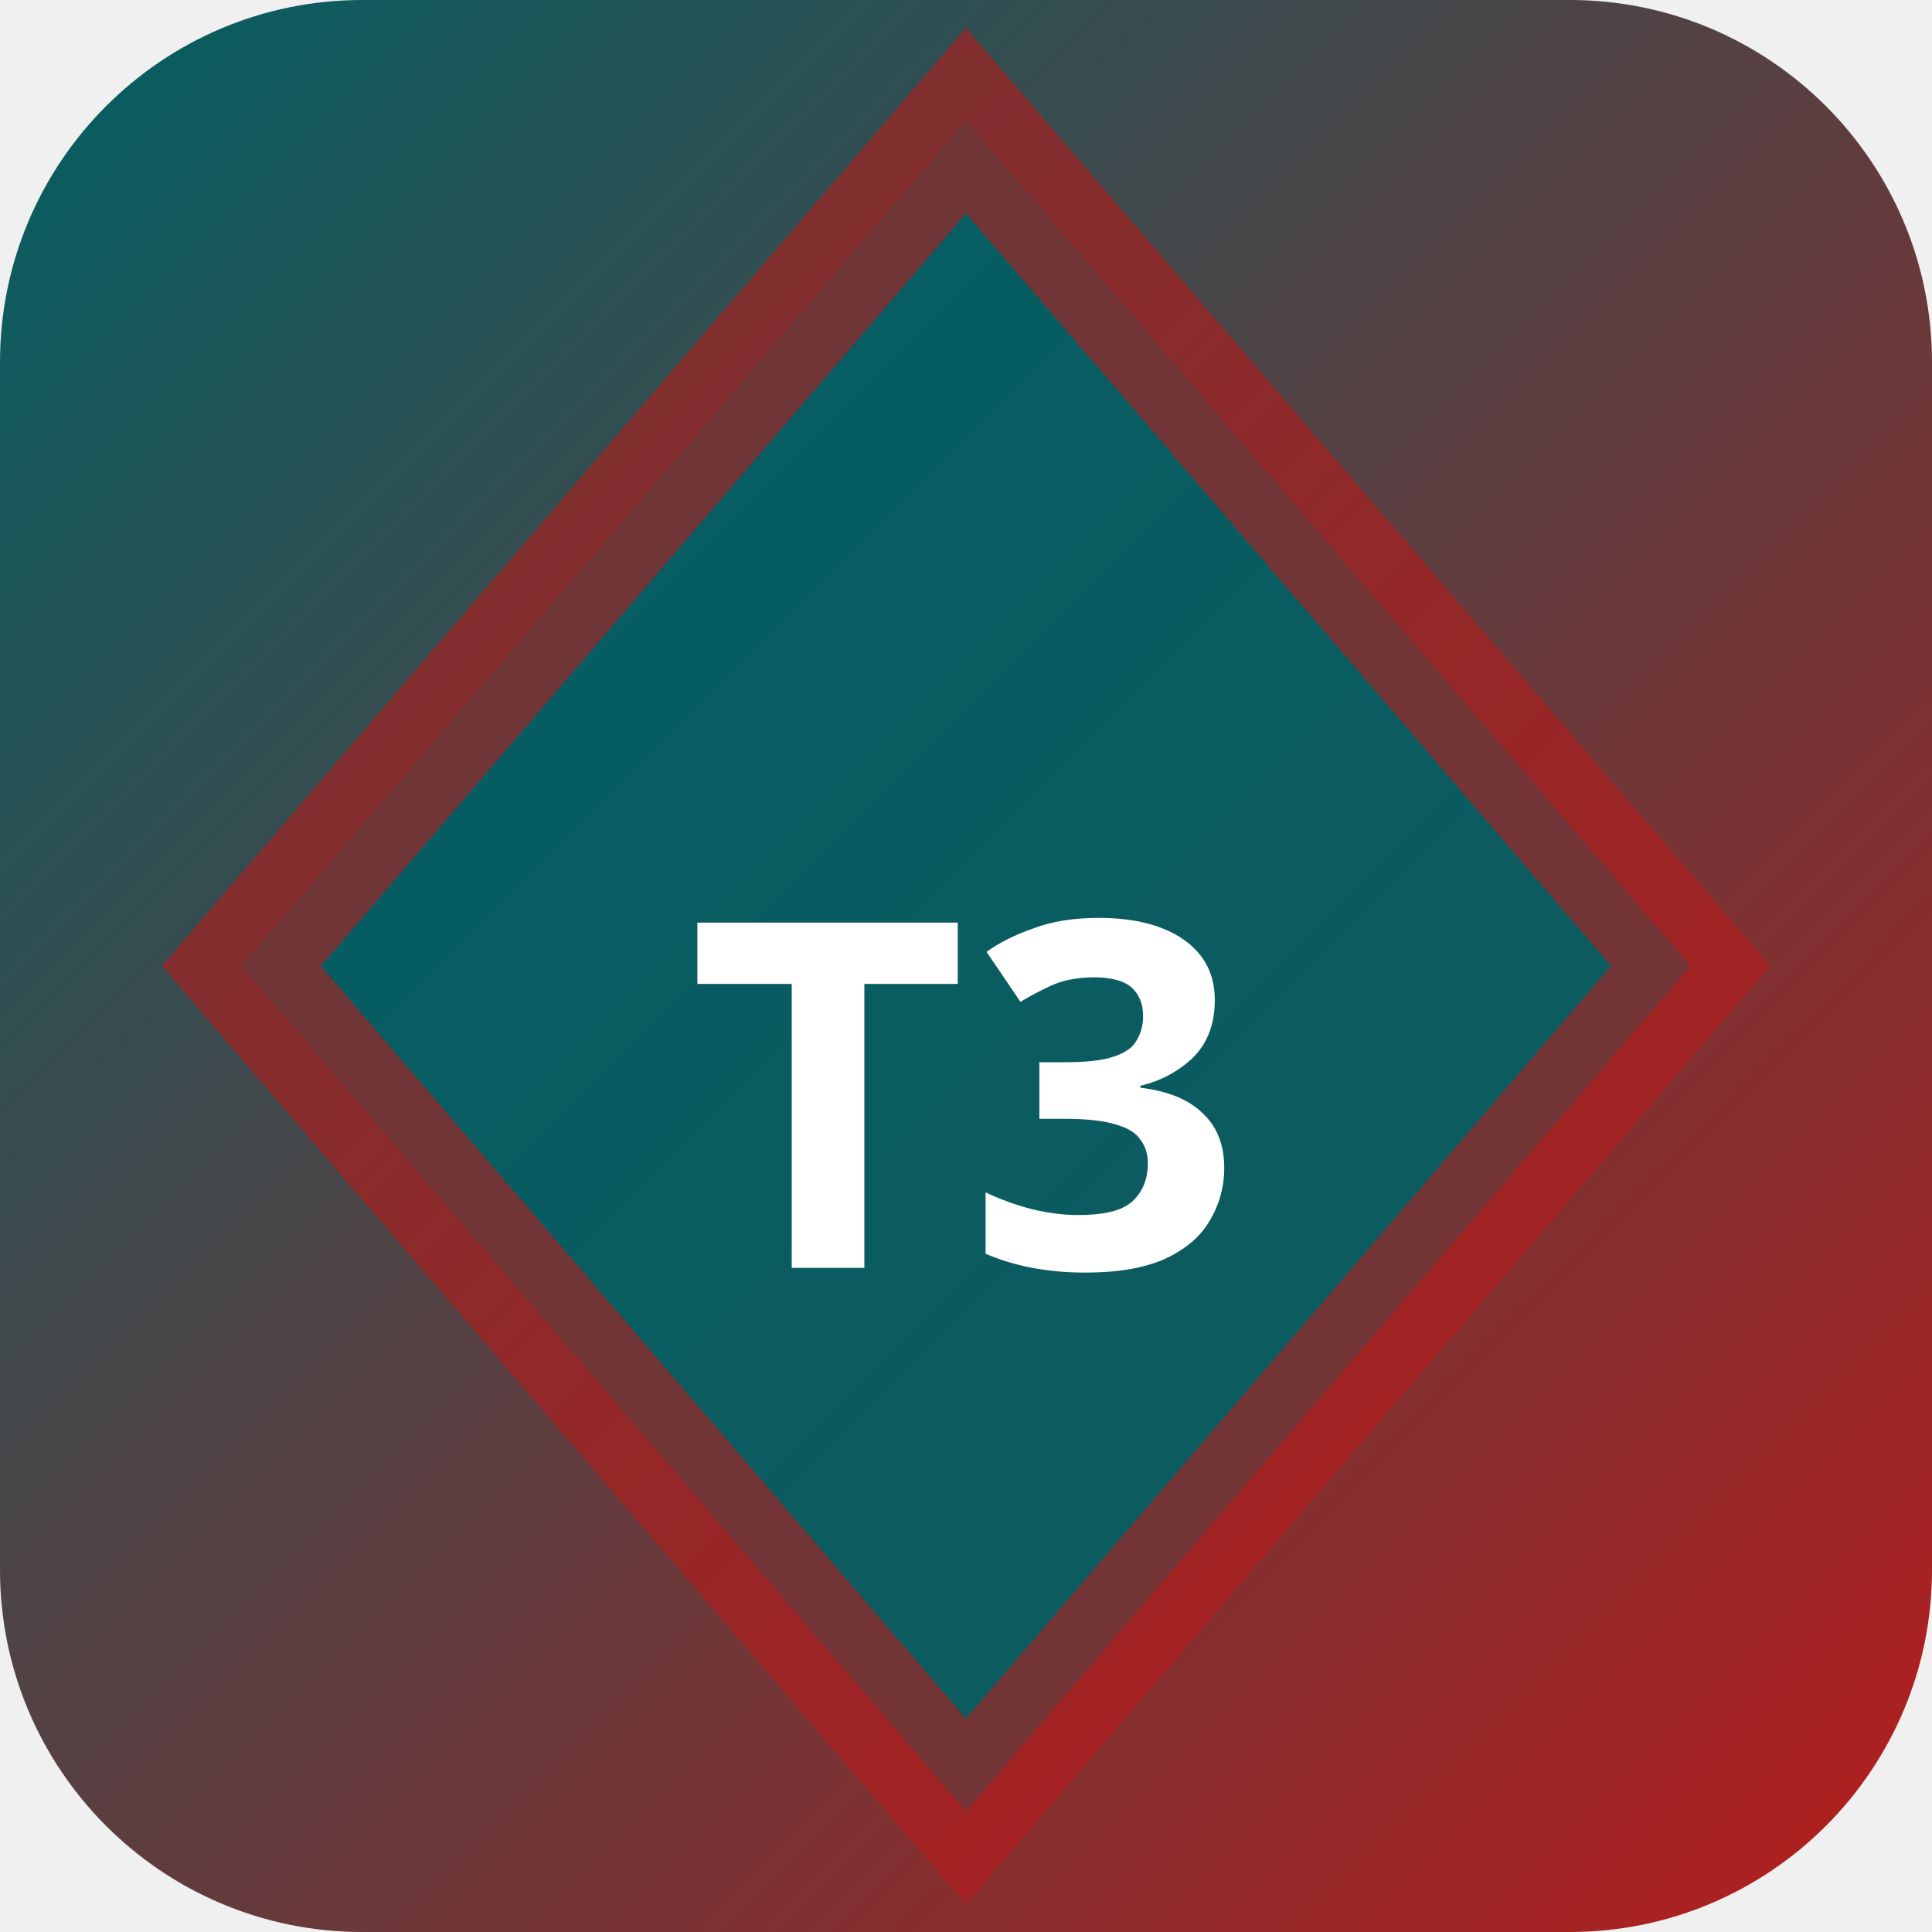
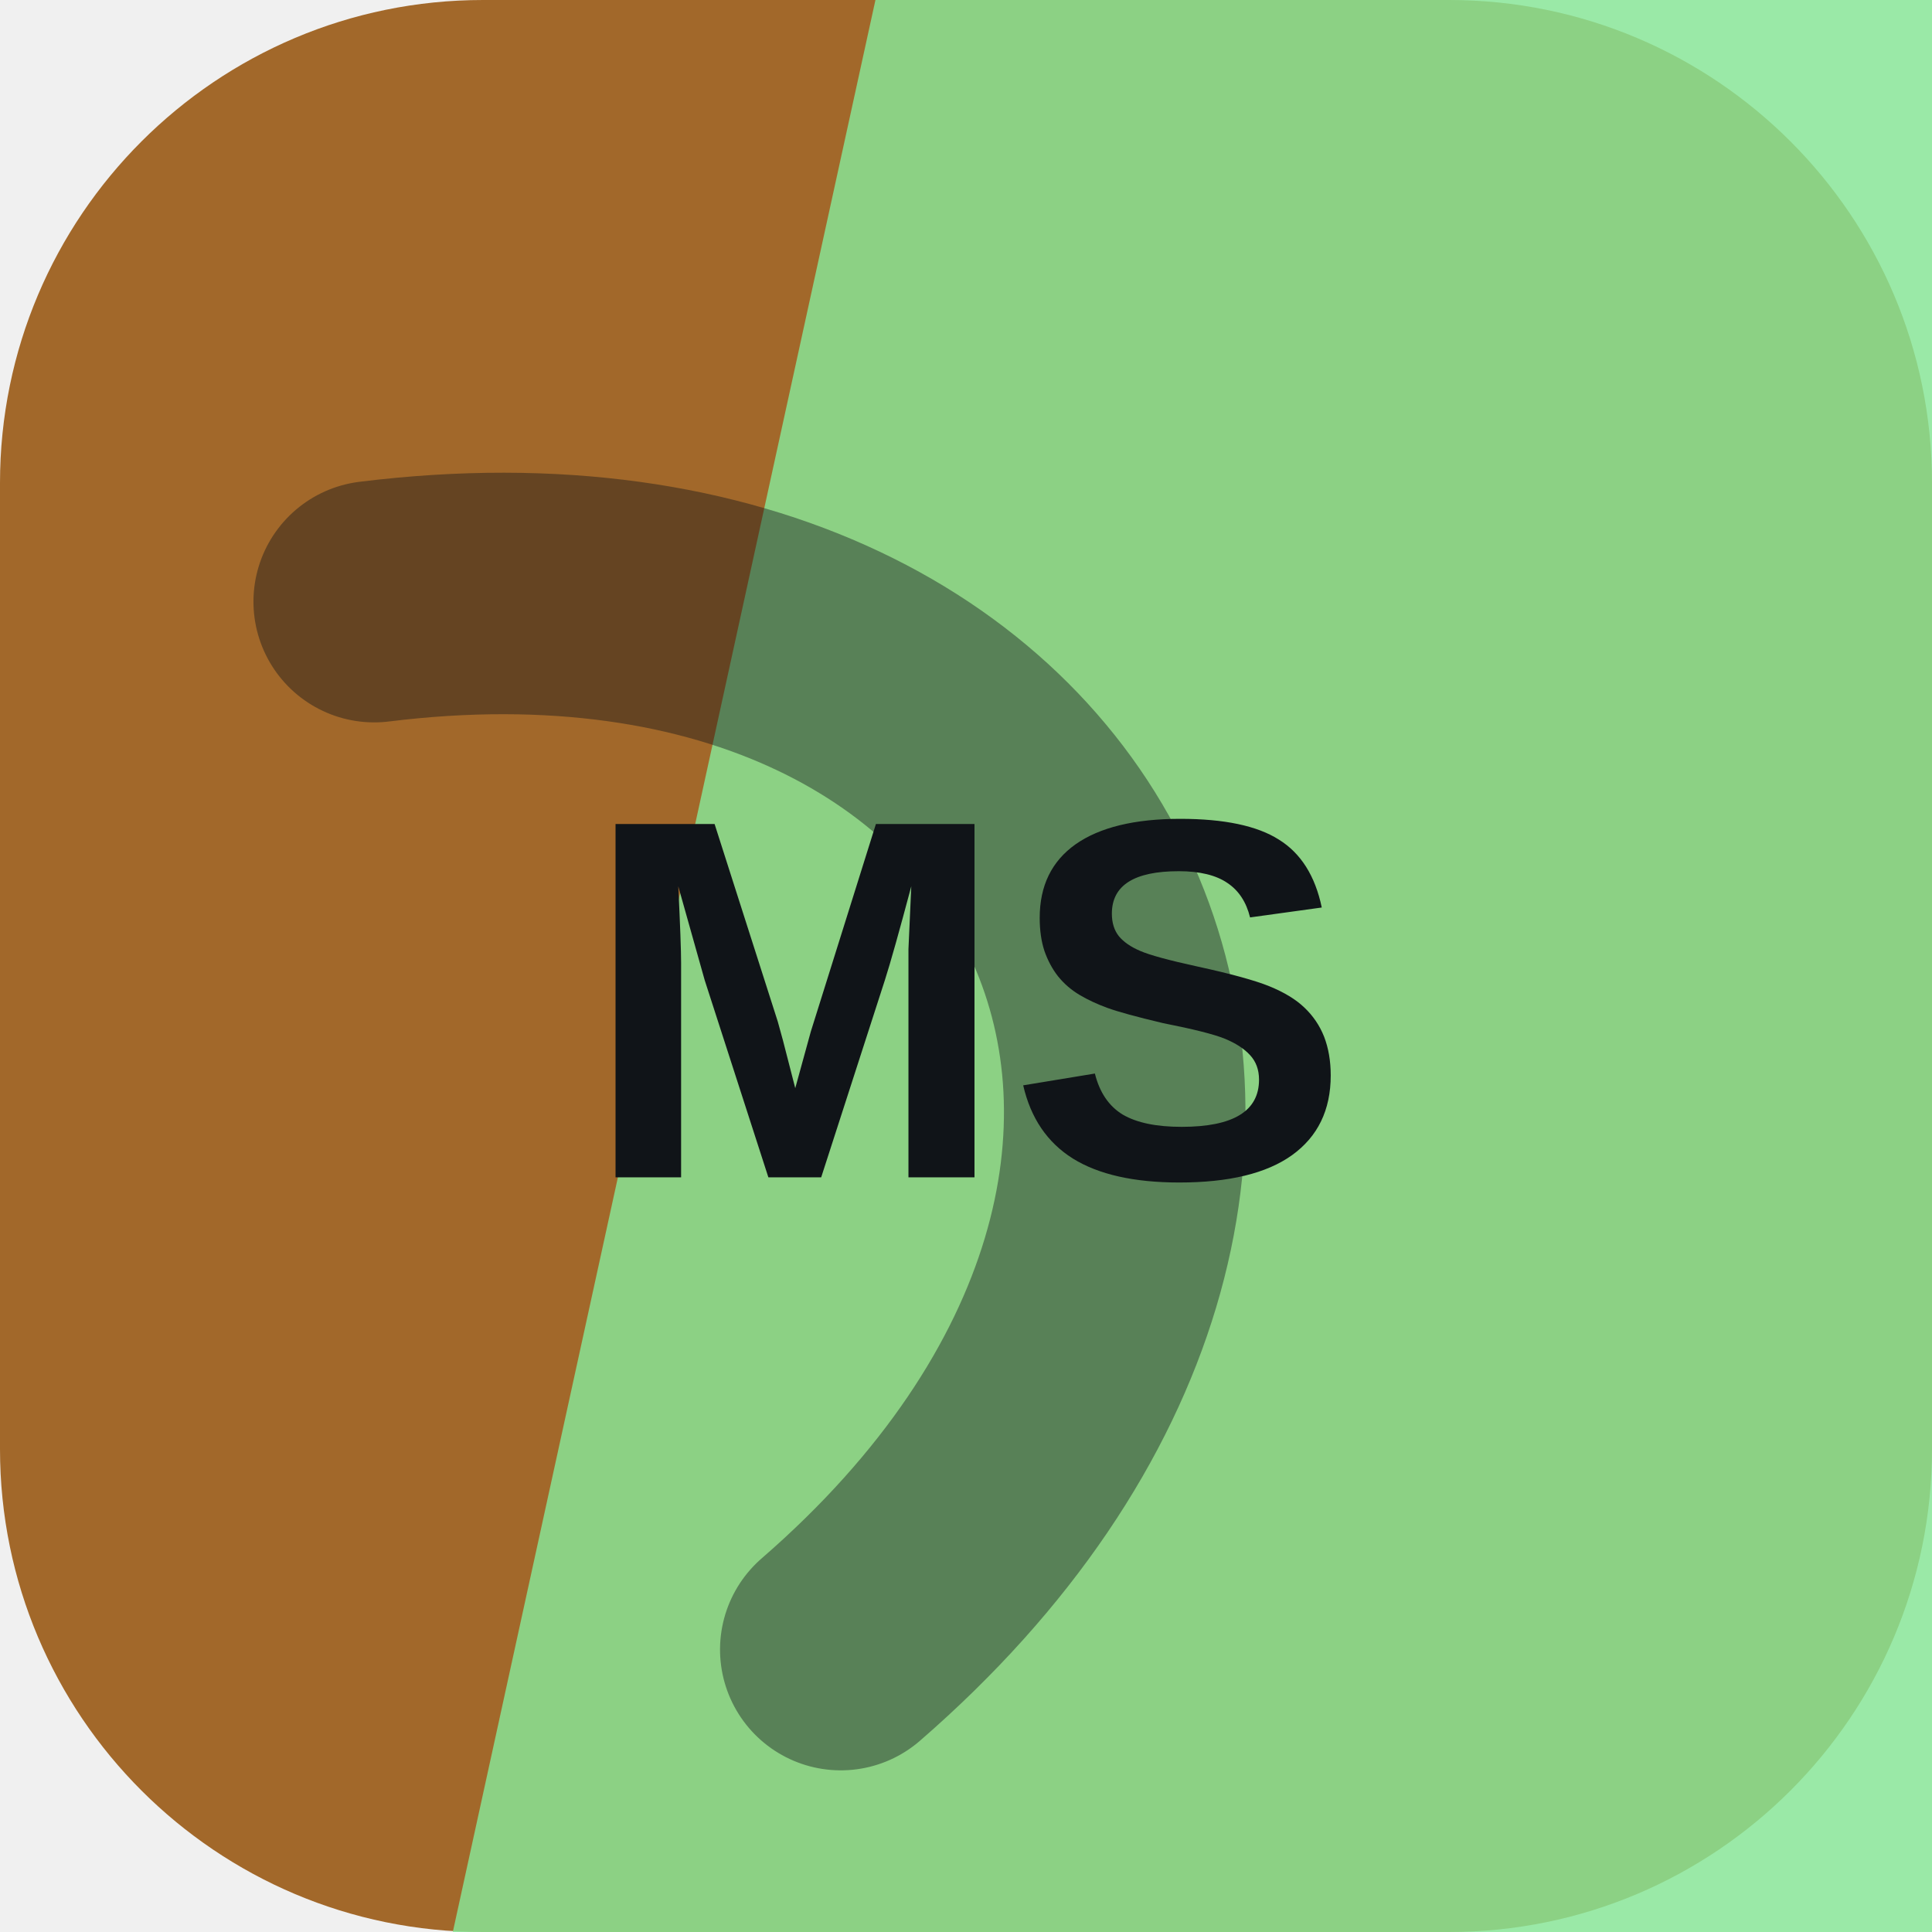
- <svg xmlns="http://www.w3.org/2000/svg" width="32" height="32" viewBox="0 0 32 32">
-   <defs>
-     <linearGradient id="bgt3b0" x1="0" y1="0" x2="1" y2="1">
-       <stop offset="0%" stop-color="#006064" />
-       <stop offset="100%" stop-color="#b71c1c" />
-     </linearGradient>
-   </defs>
-   <rect width="32" height="32" rx="6" fill="url(#bgt3b0)" />
-   <polygon points="16,2 28,16 16,30 4,16" fill="rgba(0,96,100,0.9)" stroke="rgba(183,28,28,0.6)" stroke-width="2" />
-   <text x="16" y="21" text-anchor="middle" fill="#fff" font-size="8" font-weight="700" font-family="system-ui">T3</text>
+ <svg xmlns="http://www.w3.org/2000/svg" width="64" height="64" viewBox="0 0 64 64" role="img">
+   <rect width="64" height="64" rx="16" fill="hsl(31 59% 40%)" />
+   <path d="M29 0h35v64H15Z" fill="hsl(130 68% 72%)" opacity="0.82" />
+   <g transform="rotate(66 32 32)" opacity="0.42">
+     <path d="M13 45c7-23 31-23 38 0" fill="none" stroke="#101418" stroke-width="8" stroke-linecap="round" />
+   </g>
+   <text x="32" y="39" text-anchor="middle" fill="#101418" font-family="Arial,Helvetica,sans-serif" font-size="17" font-weight="700" letter-spacing="0">MS</text>
</svg>
